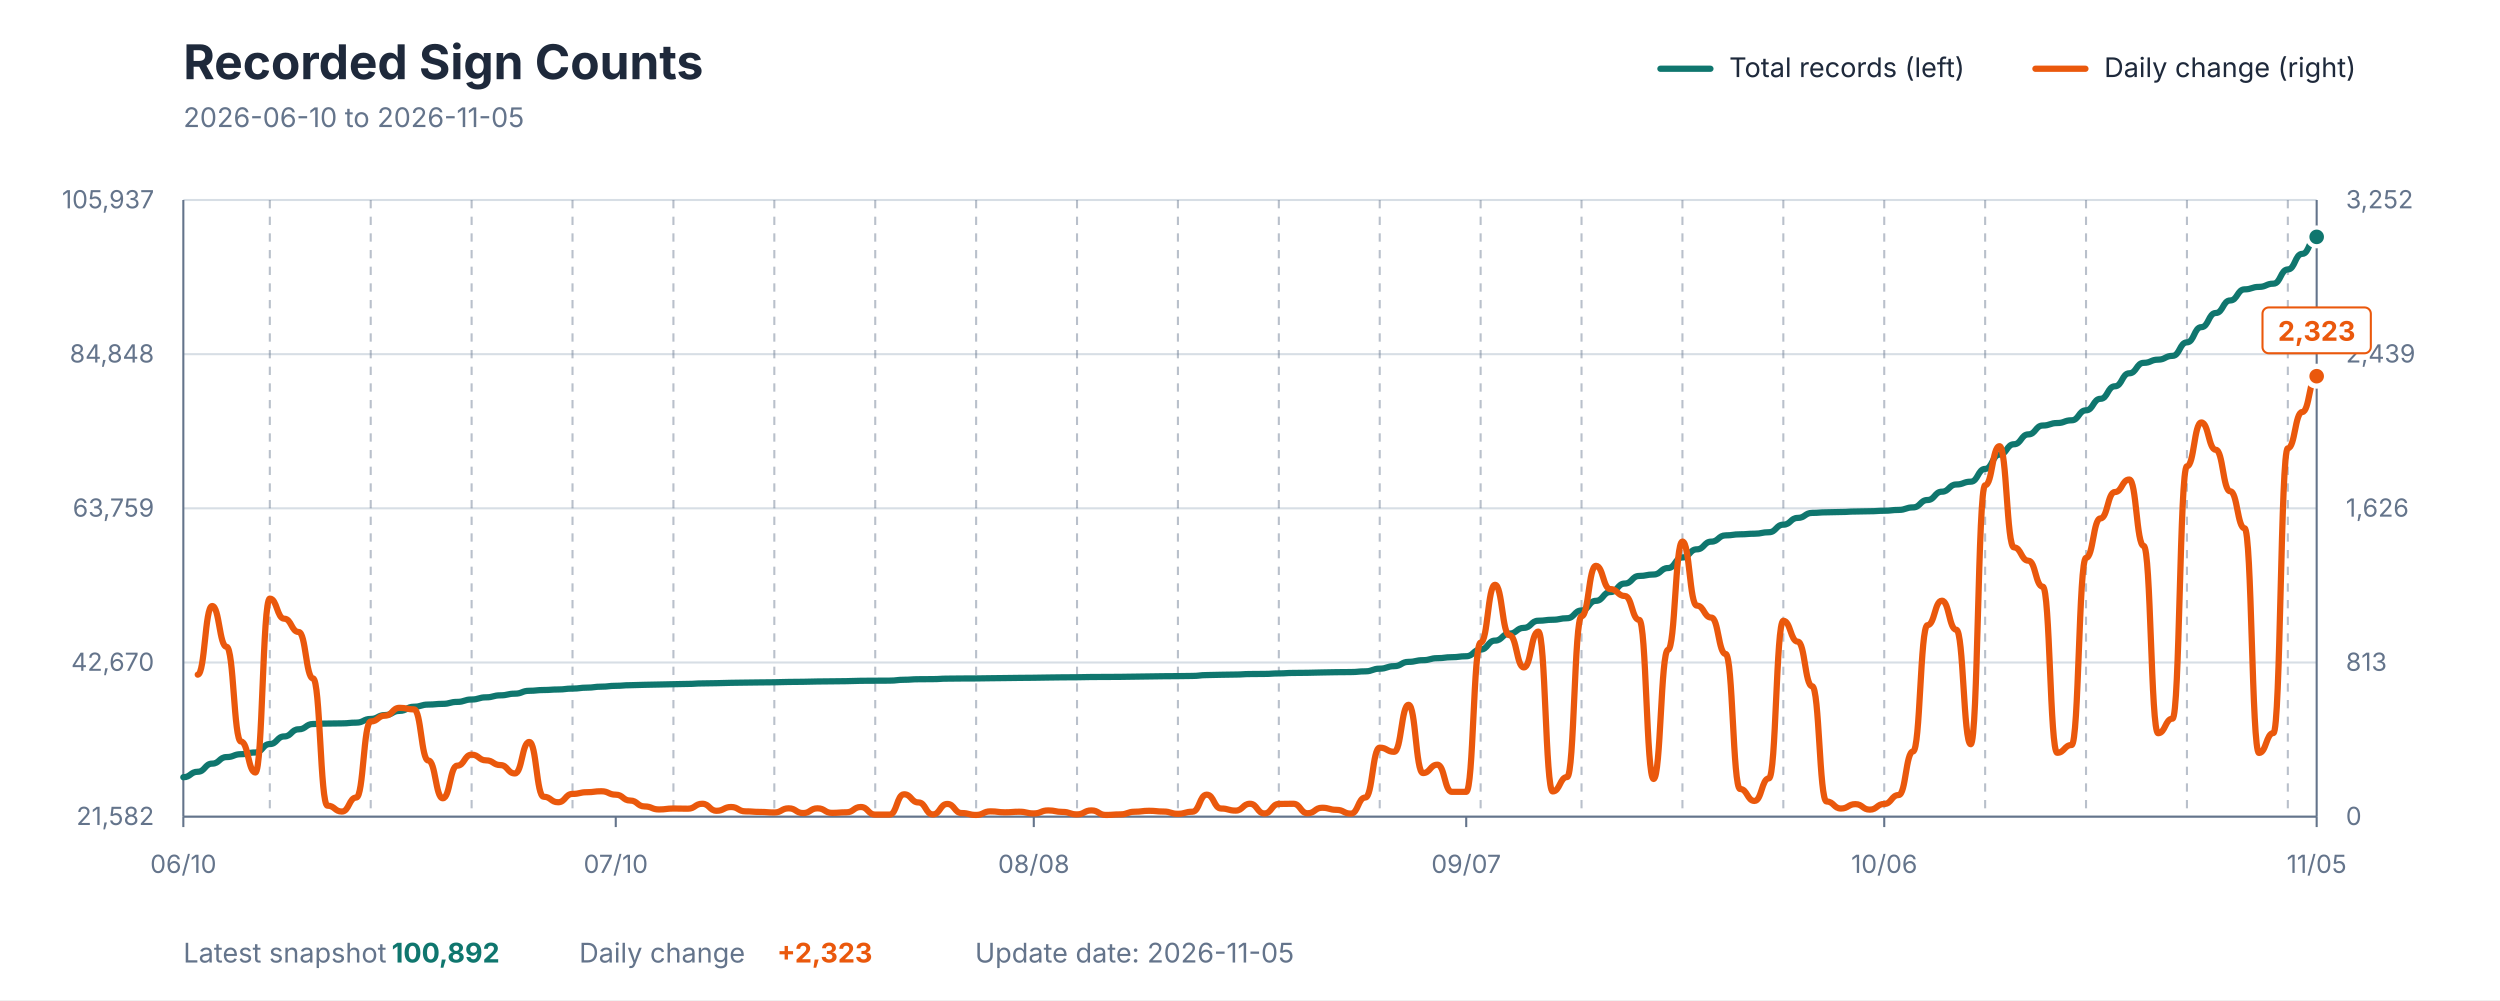
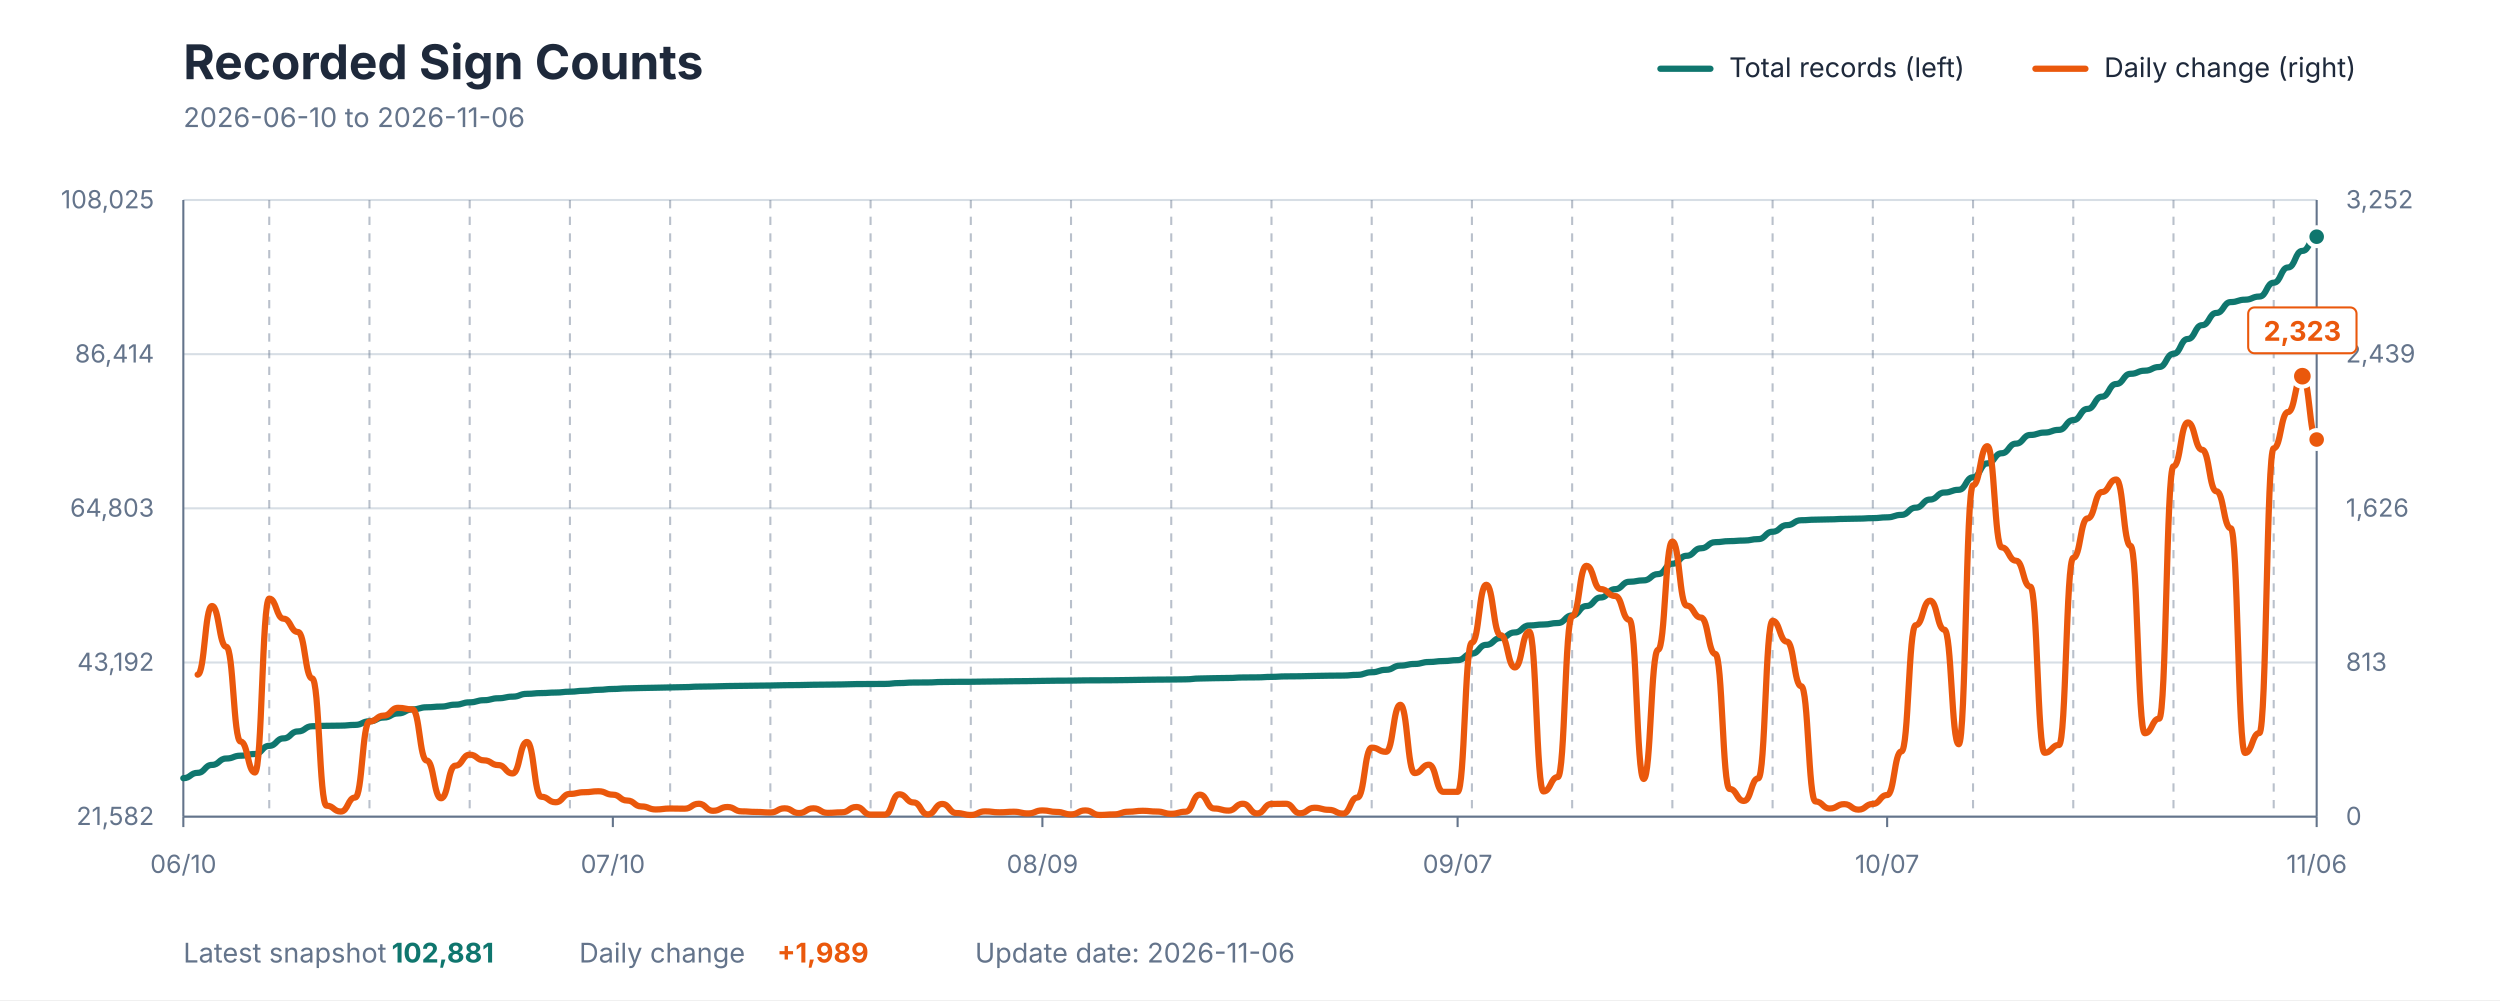
<svg xmlns="http://www.w3.org/2000/svg" viewBox="0 0 1200 480" role="img" aria-labelledby="title description">
  <style>
    text { font-family: -apple-system, BlinkMacSystemFont, "Segoe UI", sans-serif; }
    .title { fill: #1E293B; font-size: 23px; font-weight: 700; }
    .subtitle { fill: #64748B; font-size: 13px; }
    .axis-label { fill: #64748B; font-size: 12px; }
    .grid { stroke: #D7DEE5; stroke-width: 1; }
    .week { stroke: #64748B; stroke-width: 1; stroke-dasharray: 4 4; opacity: 0.45; }
    .axis { stroke: #64748B; stroke-width: 1; }
    .legend { fill: #1E293B; font-size: 13px; }
    .value { font-size: 13px; font-weight: 700; }
  </style>
  <rect width="1200" height="480" fill="#FFFFFF" />
  <text x="88" y="38" class="title">Recorded Sign Counts</text>
-   <text x="88" y="61" class="subtitle">2026-06-10 to 2026-11-05</text>
+   <text x="88" y="61" class="subtitle">2026-06-10 to 2026-11-06</text>
  <line x1="797" y1="33" x2="821" y2="33" stroke="#0F766E" stroke-width="3" stroke-linecap="round" />
  <text x="830" y="37" class="legend">Total records (left)</text>
  <line x1="977" y1="33" x2="1001" y2="33" stroke="#EA580C" stroke-width="3" stroke-linecap="round" />
  <text x="1010" y="37" class="legend">Daily change (right)</text>
  <line x1="88" y1="392" x2="1112" y2="392" class="grid" />
  <line x1="88" y1="318" x2="1112" y2="318" class="grid" />
  <line x1="88" y1="244" x2="1112" y2="244" class="grid" />
  <line x1="88" y1="170" x2="1112" y2="170" class="grid" />
  <line x1="88" y1="96" x2="1112" y2="96" class="grid" />
-   <line x1="129.514" y1="96" x2="129.514" y2="392" class="week" />
-   <line x1="177.946" y1="96" x2="177.946" y2="392" class="week" />
-   <line x1="226.378" y1="96" x2="226.378" y2="392" class="week" />
-   <line x1="274.811" y1="96" x2="274.811" y2="392" class="week" />
-   <line x1="323.243" y1="96" x2="323.243" y2="392" class="week" />
-   <line x1="371.676" y1="96" x2="371.676" y2="392" class="week" />
-   <line x1="420.108" y1="96" x2="420.108" y2="392" class="week" />
-   <line x1="468.541" y1="96" x2="468.541" y2="392" class="week" />
-   <line x1="516.973" y1="96" x2="516.973" y2="392" class="week" />
-   <line x1="565.405" y1="96" x2="565.405" y2="392" class="week" />
-   <line x1="613.838" y1="96" x2="613.838" y2="392" class="week" />
-   <line x1="662.27" y1="96" x2="662.27" y2="392" class="week" />
-   <line x1="710.703" y1="96" x2="710.703" y2="392" class="week" />
-   <line x1="759.135" y1="96" x2="759.135" y2="392" class="week" />
-   <line x1="807.568" y1="96" x2="807.568" y2="392" class="week" />
-   <line x1="856" y1="96" x2="856" y2="392" class="week" />
-   <line x1="904.432" y1="96" x2="904.432" y2="392" class="week" />
-   <line x1="952.865" y1="96" x2="952.865" y2="392" class="week" />
-   <line x1="1001.297" y1="96" x2="1001.297" y2="392" class="week" />
-   <line x1="1049.73" y1="96" x2="1049.73" y2="392" class="week" />
-   <line x1="1098.162" y1="96" x2="1098.162" y2="392" class="week" />
+   <line x1="129.235" y1="96" x2="129.235" y2="392" class="week" />
+   <line x1="177.342" y1="96" x2="177.342" y2="392" class="week" />
+   <line x1="225.45" y1="96" x2="225.45" y2="392" class="week" />
+   <line x1="273.557" y1="96" x2="273.557" y2="392" class="week" />
+   <line x1="321.664" y1="96" x2="321.664" y2="392" class="week" />
+   <line x1="369.772" y1="96" x2="369.772" y2="392" class="week" />
+   <line x1="417.879" y1="96" x2="417.879" y2="392" class="week" />
+   <line x1="465.987" y1="96" x2="465.987" y2="392" class="week" />
+   <line x1="514.094" y1="96" x2="514.094" y2="392" class="week" />
+   <line x1="562.201" y1="96" x2="562.201" y2="392" class="week" />
+   <line x1="610.309" y1="96" x2="610.309" y2="392" class="week" />
+   <line x1="658.416" y1="96" x2="658.416" y2="392" class="week" />
+   <line x1="706.523" y1="96" x2="706.523" y2="392" class="week" />
+   <line x1="754.631" y1="96" x2="754.631" y2="392" class="week" />
+   <line x1="802.738" y1="96" x2="802.738" y2="392" class="week" />
+   <line x1="850.846" y1="96" x2="850.846" y2="392" class="week" />
+   <line x1="898.953" y1="96" x2="898.953" y2="392" class="week" />
+   <line x1="947.06" y1="96" x2="947.06" y2="392" class="week" />
+   <line x1="995.168" y1="96" x2="995.168" y2="392" class="week" />
+   <line x1="1043.275" y1="96" x2="1043.275" y2="392" class="week" />
+   <line x1="1091.383" y1="96" x2="1091.383" y2="392" class="week" />
  <line x1="88" y1="96" x2="88" y2="392" class="axis" />
  <line x1="1112" y1="96" x2="1112" y2="392" class="axis" />
  <line x1="88" y1="392" x2="1112" y2="392" class="axis" />
  <text x="74" y="396" text-anchor="end" class="axis-label">21,582</text>
-   <text x="74" y="322" text-anchor="end" class="axis-label">42,670</text>
-   <text x="74" y="248" text-anchor="end" class="axis-label">63,759</text>
-   <text x="74" y="174" text-anchor="end" class="axis-label">84,848</text>
-   <text x="74" y="100" text-anchor="end" class="axis-label">105,937</text>
+   <text x="74" y="322" text-anchor="end" class="axis-label">43,192</text>
+   <text x="74" y="248" text-anchor="end" class="axis-label">64,803</text>
+   <text x="74" y="174" text-anchor="end" class="axis-label">86,414</text>
+   <text x="74" y="100" text-anchor="end" class="axis-label">108,025</text>
  <text x="1126" y="396" text-anchor="start" class="axis-label">0</text>
  <text x="1126" y="322" text-anchor="start" class="axis-label">813</text>
  <text x="1126" y="248" text-anchor="start" class="axis-label">1,626</text>
  <text x="1126" y="174" text-anchor="start" class="axis-label">2,439</text>
  <text x="1126" y="100" text-anchor="start" class="axis-label">3,252</text>
  <line x1="88" y1="392" x2="88" y2="397" class="axis" />
  <text x="88" y="419" text-anchor="middle" class="axis-label">06/10</text>
-   <line x1="295.568" y1="392" x2="295.568" y2="397" class="axis" />
-   <text x="295.568" y="419" text-anchor="middle" class="axis-label">07/10</text>
-   <line x1="496.216" y1="392" x2="496.216" y2="397" class="axis" />
-   <text x="496.216" y="419" text-anchor="middle" class="axis-label">08/08</text>
-   <line x1="703.784" y1="392" x2="703.784" y2="397" class="axis" />
-   <text x="703.784" y="419" text-anchor="middle" class="axis-label">09/07</text>
-   <line x1="904.432" y1="392" x2="904.432" y2="397" class="axis" />
-   <text x="904.432" y="419" text-anchor="middle" class="axis-label">10/06</text>
+   <line x1="294.174" y1="392" x2="294.174" y2="397" class="axis" />
+   <text x="294.174" y="419" text-anchor="middle" class="axis-label">07/10</text>
+   <line x1="500.349" y1="392" x2="500.349" y2="397" class="axis" />
+   <text x="500.349" y="419" text-anchor="middle" class="axis-label">08/09</text>
+   <line x1="699.651" y1="392" x2="699.651" y2="397" class="axis" />
+   <text x="699.651" y="419" text-anchor="middle" class="axis-label">09/07</text>
+   <line x1="905.826" y1="392" x2="905.826" y2="397" class="axis" />
+   <text x="905.826" y="419" text-anchor="middle" class="axis-label">10/07</text>
  <line x1="1112" y1="392" x2="1112" y2="397" class="axis" />
-   <text x="1112" y="419" text-anchor="middle" class="axis-label">11/05</text>
-   <path d="M 88.00 373.07 C 91.46 373.07, 91.46 370.44, 94.92 370.44 C 98.38 370.44, 98.38 366.54, 101.84 366.54 C 105.30 366.54, 105.30 363.40, 108.76 363.40 C 112.22 363.40, 112.22 362.01, 115.68 362.01 C 119.14 362.01, 119.14 361.19, 122.59 361.19 C 126.05 361.19, 126.05 357.15, 129.51 357.15 C 132.97 357.15, 132.97 353.49, 136.43 353.49 C 139.89 353.49, 139.89 350.07, 143.35 350.07 C 146.81 350.07, 146.81 347.52, 150.27 347.52 C 153.73 347.52, 153.73 347.31, 157.19 347.31 C 160.65 347.31, 160.65 347.22, 164.11 347.22 C 167.57 347.22, 167.57 346.86, 171.03 346.86 C 174.49 346.86, 174.49 345.10, 177.95 345.10 C 181.41 345.10, 181.41 343.23, 184.86 343.23 C 188.32 343.23, 188.32 341.22, 191.78 341.22 C 195.24 341.22, 195.24 339.23, 198.70 339.23 C 202.16 339.23, 202.16 338.19, 205.62 338.19 C 209.08 338.19, 209.08 337.85, 212.54 337.85 C 216.00 337.85, 216.00 336.91, 219.46 336.91 C 222.92 336.91, 222.92 335.76, 226.38 335.76 C 229.84 335.76, 229.84 334.72, 233.30 334.72 C 236.76 334.72, 236.76 333.76, 240.22 333.76 C 243.68 333.76, 243.68 332.96, 247.14 332.96 C 250.59 332.96, 250.59 331.58, 254.05 331.58 C 257.51 331.58, 257.51 331.21, 260.97 331.21 C 264.43 331.21, 264.43 330.95, 267.89 330.95 C 271.35 330.95, 271.35 330.52, 274.81 330.52 C 278.27 330.52, 278.27 330.07, 281.73 330.07 C 285.19 330.07, 285.19 329.60, 288.65 329.60 C 292.11 329.60, 292.11 329.19, 295.57 329.19 C 299.03 329.19, 299.03 328.90, 302.49 328.90 C 305.95 328.90, 305.95 328.71, 309.41 328.71 C 312.86 328.71, 312.86 328.57, 316.32 328.57 C 319.78 328.57, 319.78 328.42, 323.24 328.42 C 326.70 328.42, 326.70 328.28, 330.16 328.28 C 333.62 328.28, 333.62 328.04, 337.08 328.04 C 340.54 328.04, 340.54 327.93, 344.00 327.93 C 347.46 327.93, 347.46 327.75, 350.92 327.75 C 354.38 327.75, 354.38 327.65, 357.84 327.65 C 361.30 327.65, 361.30 327.56, 364.76 327.56 C 368.22 327.56, 368.22 327.49, 371.68 327.49 C 375.14 327.49, 375.14 327.33, 378.59 327.33 C 382.05 327.33, 382.05 327.26, 385.51 327.26 C 388.97 327.26, 388.97 327.11, 392.43 327.11 C 395.89 327.11, 395.89 327.04, 399.35 327.04 C 402.81 327.04, 402.81 326.96, 406.27 326.96 C 409.73 326.96, 409.73 326.78, 413.19 326.78 C 416.65 326.78, 416.65 326.74, 420.11 326.74 C 423.57 326.74, 423.57 326.70, 427.03 326.70 C 430.49 326.70, 430.49 326.29, 433.95 326.29 C 437.41 326.29, 437.41 326.03, 440.86 326.03 C 444.32 326.03, 444.32 325.98, 447.78 325.98 C 451.24 325.98, 451.24 325.75, 454.70 325.75 C 458.16 325.75, 458.16 325.68, 461.62 325.68 C 465.08 325.68, 465.08 325.65, 468.54 325.65 C 472.00 325.65, 472.00 325.55, 475.46 325.55 C 478.92 325.55, 478.92 325.47, 482.38 325.47 C 485.84 325.47, 485.84 325.38, 489.30 325.38 C 492.76 325.38, 492.76 325.32, 496.22 325.32 C 499.68 325.32, 499.68 325.21, 503.14 325.21 C 506.59 325.21, 506.59 325.12, 510.05 325.12 C 513.51 325.12, 513.51 325.08, 516.97 325.08 C 520.43 325.08, 520.43 324.96, 523.89 324.96 C 527.35 324.96, 527.35 324.93, 530.81 324.93 C 534.27 324.93, 534.27 324.89, 537.73 324.89 C 541.19 324.89, 541.19 324.79, 544.65 324.79 C 548.11 324.79, 548.11 324.69, 551.57 324.69 C 555.03 324.69, 555.03 324.59, 558.49 324.59 C 561.95 324.59, 561.95 324.54, 565.41 324.54 C 568.86 324.54, 568.86 324.45, 572.32 324.45 C 575.78 324.45, 575.78 324.04, 579.24 324.04 C 582.70 324.04, 582.70 323.89, 586.16 323.89 C 589.62 323.89, 589.62 323.78, 593.08 323.78 C 596.54 323.78, 596.54 323.54, 600.00 323.54 C 603.46 323.54, 603.46 323.48, 606.92 323.48 C 610.38 323.48, 610.38 323.24, 613.84 323.24 C 617.30 323.24, 617.30 323.01, 620.76 323.01 C 624.22 323.01, 624.22 322.94, 627.68 322.94 C 631.14 322.94, 631.14 322.78, 634.59 322.78 C 638.05 322.78, 638.05 322.65, 641.51 322.65 C 644.97 322.65, 644.97 322.59, 648.43 322.59 C 651.89 322.59, 651.89 322.24, 655.35 322.24 C 658.81 322.24, 658.81 320.96, 662.27 320.96 C 665.73 320.96, 665.73 319.76, 669.19 319.76 C 672.65 319.76, 672.65 317.69, 676.11 317.69 C 679.57 317.69, 679.57 316.89, 683.03 316.89 C 686.49 316.89, 686.49 315.92, 689.95 315.92 C 693.41 315.92, 693.41 315.46, 696.86 315.46 C 700.32 315.46, 700.32 315.00, 703.78 315.00 C 707.24 315.00, 707.24 311.78, 710.70 311.78 C 714.16 311.78, 714.16 307.49, 717.62 307.49 C 721.08 307.49, 721.08 304.13, 724.54 304.13 C 728.00 304.13, 728.00 301.37, 731.46 301.37 C 734.92 301.37, 734.92 297.95, 738.38 297.95 C 741.84 297.95, 741.84 297.48, 745.30 297.48 C 748.76 297.48, 748.76 296.75, 752.22 296.75 C 755.68 296.75, 755.68 293.04, 759.14 293.04 C 762.59 293.04, 762.59 288.40, 766.05 288.40 C 769.51 288.40, 769.51 284.19, 772.97 284.19 C 776.43 284.19, 776.43 280.10, 779.89 280.10 C 783.35 280.10, 783.35 276.46, 786.81 276.46 C 790.27 276.46, 790.27 275.76, 793.73 275.76 C 797.19 275.76, 797.19 272.67, 800.65 272.67 C 804.11 272.67, 804.11 267.58, 807.57 267.58 C 811.03 267.58, 811.03 263.68, 814.49 263.68 C 817.95 263.68, 817.95 259.99, 821.41 259.99 C 824.86 259.99, 824.86 256.98, 828.32 256.98 C 831.78 256.98, 831.78 256.47, 835.24 256.47 C 838.70 256.47, 838.70 256.18, 842.16 256.18 C 845.62 256.18, 845.62 255.47, 849.08 255.47 C 852.54 255.47, 852.54 251.84, 856.00 251.84 C 859.46 251.84, 859.46 248.60, 862.92 248.60 C 866.38 248.60, 866.38 246.19, 869.84 246.19 C 873.30 246.19, 873.30 245.91, 876.76 245.91 C 880.22 245.91, 880.22 245.76, 883.68 245.76 C 887.14 245.76, 887.14 245.53, 890.59 245.53 C 894.05 245.53, 894.05 245.40, 897.51 245.40 C 900.97 245.40, 900.97 245.16, 904.43 245.16 C 907.89 245.16, 907.89 244.76, 911.35 244.76 C 914.81 244.76, 914.81 243.55, 918.27 243.55 C 921.73 243.55, 921.73 240.01, 925.19 240.01 C 928.65 240.01, 928.65 236.01, 932.11 236.01 C 935.57 236.01, 935.57 232.55, 939.03 232.55 C 942.49 232.55, 942.49 231.21, 945.95 231.21 C 949.41 231.21, 949.41 225.08, 952.86 225.08 C 956.32 225.08, 956.32 218.22, 959.78 218.22 C 963.24 218.22, 963.24 213.24, 966.70 213.24 C 970.16 213.24, 970.16 208.50, 973.62 208.50 C 977.08 208.50, 977.08 204.25, 980.54 204.25 C 984.00 204.25, 984.00 203.06, 987.46 203.06 C 990.92 203.06, 990.92 201.74, 994.38 201.74 C 997.84 201.74, 997.84 196.95, 1001.30 196.95 C 1004.76 196.95, 1004.76 191.43, 1008.22 191.43 C 1011.68 191.43, 1011.68 185.42, 1015.14 185.42 C 1018.59 185.42, 1018.59 179.18, 1022.05 179.18 C 1025.51 179.18, 1025.51 174.17, 1028.97 174.17 C 1032.43 174.17, 1032.43 172.63, 1035.89 172.63 C 1039.35 172.63, 1039.35 170.81, 1042.81 170.81 C 1046.27 170.81, 1046.27 164.33, 1049.73 164.33 C 1053.19 164.33, 1053.19 157.03, 1056.65 157.03 C 1060.11 157.03, 1060.11 150.24, 1063.57 150.24 C 1067.03 150.24, 1067.03 144.22, 1070.49 144.22 C 1073.95 144.22, 1073.95 138.89, 1077.41 138.89 C 1080.86 138.89, 1080.86 137.71, 1084.32 137.71 C 1087.78 137.71, 1087.78 136.16, 1091.24 136.16 C 1094.70 136.16, 1094.70 129.34, 1098.16 129.34 C 1101.62 129.34, 1101.62 121.85, 1105.08 121.85 C 1108.54 121.85, 1108.54 113.70, 1112.00 113.70" fill="none" stroke="#0F766E" stroke-width="3" stroke-linecap="round" stroke-linejoin="round" />
-   <path d="M 94.92 323.83 C 98.38 323.83, 98.38 290.88, 101.84 290.88 C 105.30 290.88, 105.30 310.45, 108.76 310.45 C 112.22 310.45, 112.22 355.96, 115.68 355.96 C 119.14 355.96, 119.14 370.79, 122.59 370.79 C 126.05 370.79, 126.05 287.33, 129.51 287.33 C 132.97 287.33, 132.97 296.98, 136.43 296.98 C 139.89 296.98, 139.89 303.35, 143.35 303.35 C 146.81 303.35, 146.81 325.65, 150.27 325.65 C 153.73 325.65, 153.73 386.72, 157.19 386.72 C 160.65 386.72, 160.65 389.54, 164.11 389.54 C 167.57 389.54, 167.57 382.81, 171.03 382.81 C 174.49 382.81, 174.49 346.31, 177.95 346.31 C 181.41 346.31, 181.41 343.49, 184.86 343.49 C 188.32 343.49, 188.32 339.76, 191.78 339.76 C 195.24 339.76, 195.24 340.49, 198.70 340.49 C 202.16 340.49, 202.16 365.06, 205.62 365.06 C 209.08 365.06, 209.08 383.17, 212.54 383.17 C 216.00 383.17, 216.00 367.52, 219.46 367.52 C 222.92 367.52, 222.92 362.24, 226.38 362.24 C 229.84 362.24, 229.84 364.97, 233.30 364.97 C 236.76 364.97, 236.76 367.24, 240.22 367.24 C 243.68 367.24, 243.68 371.25, 247.14 371.25 C 250.59 371.25, 250.59 356.14, 254.05 356.14 C 257.51 356.14, 257.51 382.44, 260.97 382.44 C 264.43 382.44, 264.43 385.08, 267.89 385.08 C 271.35 385.08, 271.35 381.08, 274.81 381.08 C 278.27 381.08, 278.27 380.26, 281.73 380.26 C 285.19 380.26, 285.19 379.80, 288.65 379.80 C 292.11 379.80, 292.11 381.44, 295.57 381.44 C 299.03 381.44, 299.03 384.26, 302.49 384.26 C 305.95 384.26, 305.95 387.09, 309.41 387.09 C 312.86 387.09, 312.86 388.54, 316.32 388.54 C 319.78 388.54, 319.78 388.09, 323.24 388.09 C 326.70 388.09, 326.70 388.18, 330.16 388.18 C 333.62 388.18, 333.62 385.81, 337.08 385.81 C 340.54 385.81, 340.54 389.18, 344.00 389.18 C 347.46 389.18, 347.46 387.36, 350.92 387.36 C 354.38 387.36, 354.38 389.45, 357.84 389.45 C 361.30 389.45, 361.30 389.72, 364.76 389.72 C 368.22 389.72, 368.22 390.00, 371.68 390.00 C 375.14 390.00, 375.14 388.00, 378.59 388.00 C 382.05 388.00, 382.05 390.27, 385.51 390.27 C 388.97 390.27, 388.97 388.00, 392.43 388.00 C 395.89 388.00, 395.89 390.18, 399.35 390.18 C 402.81 390.18, 402.81 389.91, 406.27 389.91 C 409.73 389.91, 409.73 387.36, 413.19 387.36 C 416.65 387.36, 416.65 391.00, 420.11 391.00 C 423.57 391.00, 423.57 391.00, 427.03 391.00 C 430.49 391.00, 430.49 381.26, 433.95 381.26 C 437.41 381.26, 437.41 385.17, 440.86 385.17 C 444.32 385.17, 444.32 390.91, 447.78 390.91 C 451.24 390.91, 451.24 385.90, 454.70 385.90 C 458.16 385.90, 458.16 390.27, 461.62 390.27 C 465.08 390.27, 465.08 391.18, 468.54 391.18 C 472.00 391.18, 472.00 389.45, 475.46 389.45 C 478.92 389.45, 478.92 389.91, 482.38 389.91 C 485.84 389.91, 485.84 389.63, 489.30 389.63 C 492.76 389.63, 492.76 390.45, 496.22 390.45 C 499.68 390.45, 499.68 389.00, 503.14 389.00 C 506.59 389.00, 506.59 389.72, 510.05 389.72 C 513.51 389.72, 513.51 390.91, 516.97 390.91 C 520.43 390.91, 520.43 389.00, 523.89 389.00 C 527.35 389.00, 527.35 391.18, 530.81 391.18 C 534.27 391.18, 534.27 390.91, 537.73 390.91 C 541.19 390.91, 541.19 389.63, 544.65 389.63 C 548.11 389.63, 548.11 389.18, 551.57 389.18 C 555.03 389.18, 555.03 389.54, 558.49 389.54 C 561.95 389.54, 561.95 390.63, 565.41 390.63 C 568.86 390.63, 568.86 389.63, 572.32 389.63 C 575.78 389.63, 575.78 381.44, 579.24 381.44 C 582.70 381.44, 582.70 388.09, 586.16 388.09 C 589.62 388.09, 589.62 389.09, 593.08 389.09 C 596.54 389.09, 596.54 385.81, 600.00 385.81 C 603.46 385.81, 603.46 390.45, 606.92 390.45 C 610.38 390.45, 610.38 385.90, 613.84 385.90 C 617.30 385.90, 617.30 385.81, 620.76 385.81 C 624.22 385.81, 624.22 390.36, 627.68 390.36 C 631.14 390.36, 631.14 387.72, 634.59 387.72 C 638.05 387.72, 638.05 388.72, 641.51 388.72 C 644.97 388.72, 644.97 390.54, 648.43 390.54 C 651.89 390.54, 651.89 382.81, 655.35 382.81 C 658.81 382.81, 658.81 358.87, 662.27 358.87 C 665.73 358.87, 665.73 360.87, 669.19 360.87 C 672.65 360.87, 672.65 338.30, 676.11 338.30 C 679.57 338.30, 679.57 371.07, 683.03 371.07 C 686.49 371.07, 686.49 367.06, 689.95 367.06 C 693.41 367.06, 693.41 380.08, 696.86 380.08 C 700.32 380.08, 700.32 380.08, 703.78 380.08 C 707.24 380.08, 707.24 308.45, 710.70 308.45 C 714.16 308.45, 714.16 280.69, 717.62 280.69 C 721.08 280.69, 721.08 304.90, 724.54 304.90 C 728.00 304.90, 728.00 320.37, 731.46 320.37 C 734.92 320.37, 734.92 303.17, 738.38 303.17 C 741.84 303.17, 741.84 379.89, 745.30 379.89 C 748.76 379.89, 748.76 372.98, 752.22 372.98 C 755.68 372.98, 755.68 295.80, 759.14 295.80 C 762.59 295.80, 762.59 271.59, 766.05 271.59 C 769.51 271.59, 769.51 282.78, 772.97 282.78 C 776.43 282.78, 776.43 286.06, 779.89 286.06 C 783.35 286.06, 783.35 297.53, 786.81 297.53 C 790.27 297.53, 790.27 373.89, 793.73 373.89 C 797.19 373.89, 797.19 311.91, 800.65 311.91 C 804.11 311.91, 804.11 259.94, 807.57 259.94 C 811.03 259.94, 811.03 290.70, 814.49 290.70 C 817.95 290.70, 817.95 296.43, 821.41 296.43 C 824.86 296.43, 824.86 313.91, 828.32 313.91 C 831.78 313.91, 831.78 378.71, 835.24 378.71 C 838.70 378.71, 838.70 384.45, 842.16 384.45 C 845.62 384.45, 845.62 373.61, 849.08 373.61 C 852.54 373.61, 852.54 297.98, 856.00 297.98 C 859.46 297.98, 859.46 307.99, 862.92 307.99 C 866.38 307.99, 866.38 329.38, 869.84 329.38 C 873.30 329.38, 873.30 384.72, 876.76 384.72 C 880.22 384.72, 880.22 388.09, 883.68 388.09 C 887.14 388.09, 887.14 385.99, 890.59 385.99 C 894.05 385.99, 894.05 388.63, 897.51 388.63 C 900.97 388.63, 900.97 385.90, 904.43 385.90 C 907.89 385.90, 907.89 381.62, 911.35 381.62 C 914.81 381.62, 914.81 360.69, 918.27 360.69 C 921.73 360.69, 921.73 300.07, 925.19 300.07 C 928.65 300.07, 928.65 288.33, 932.11 288.33 C 935.57 288.33, 935.57 302.26, 939.03 302.26 C 942.49 302.26, 942.49 357.23, 945.95 357.23 C 949.41 357.23, 949.41 232.91, 952.86 232.91 C 956.32 232.91, 956.32 214.16, 959.78 214.16 C 963.24 214.16, 963.24 262.76, 966.70 262.76 C 970.16 262.76, 970.16 269.13, 973.62 269.13 C 977.08 269.13, 977.08 281.60, 980.54 281.60 C 984.00 281.60, 984.00 361.33, 987.46 361.33 C 990.92 361.33, 990.92 357.60, 994.38 357.60 C 997.84 357.60, 997.84 267.76, 1001.30 267.76 C 1004.76 267.76, 1004.76 248.83, 1008.22 248.83 C 1011.68 248.83, 1011.68 236.18, 1015.14 236.18 C 1018.59 236.18, 1018.59 230.17, 1022.05 230.17 C 1025.51 230.17, 1025.51 262.03, 1028.97 262.03 C 1032.43 262.03, 1032.43 351.95, 1035.89 351.95 C 1039.35 351.95, 1039.35 344.95, 1042.81 344.95 C 1046.27 344.95, 1046.27 223.80, 1049.73 223.80 C 1053.19 223.80, 1053.19 202.78, 1056.65 202.78 C 1060.11 202.78, 1060.11 215.89, 1063.57 215.89 C 1067.03 215.89, 1067.03 235.82, 1070.49 235.82 C 1073.95 235.82, 1073.95 253.57, 1077.41 253.57 C 1080.86 253.57, 1080.86 361.42, 1084.32 361.42 C 1087.78 361.42, 1087.78 351.86, 1091.24 351.86 C 1094.70 351.86, 1094.70 215.16, 1098.16 215.16 C 1101.62 215.16, 1101.62 197.77, 1105.08 197.77 C 1108.54 197.77, 1108.54 180.57, 1112.00 180.57" fill="none" stroke="#EA580C" stroke-width="3" stroke-linecap="round" stroke-linejoin="round" />
-   <circle cx="1112" cy="180.571" r="5" fill="#EA580C" stroke="#FFFFFF" stroke-width="2" />
-   <rect x="1086" y="147.571" width="52" height="22" rx="3" fill="#FFFFFF" stroke="#EA580C" stroke-width="1" />
-   <text x="1112" y="163.571" text-anchor="middle" class="value" fill="#EA580C">2,323</text>
-   <circle cx="1112" cy="113.701" r="4.5" fill="#0F766E" stroke="#FFFFFF" stroke-width="2" />
-   <circle cx="1112" cy="180.571" r="4.5" fill="#EA580C" stroke="#FFFFFF" stroke-width="2" />
+   <text x="1112" y="419" text-anchor="middle" class="axis-label">11/06</text>
+   <path d="M 88.00 373.53 C 91.44 373.53, 91.44 370.96, 94.87 370.96 C 98.31 370.96, 98.31 367.16, 101.74 367.16 C 105.18 367.16, 105.18 364.09, 108.62 364.09 C 112.05 364.09, 112.05 362.73, 115.49 362.73 C 118.93 362.73, 118.93 361.93, 122.36 361.93 C 125.80 361.93, 125.80 358.00, 129.23 358.00 C 132.67 358.00, 132.67 354.42, 136.11 354.42 C 139.54 354.42, 139.54 351.09, 142.98 351.09 C 146.42 351.09, 146.42 348.59, 149.85 348.59 C 153.29 348.59, 153.29 348.39, 156.72 348.39 C 160.16 348.39, 160.16 348.30, 163.60 348.30 C 167.03 348.30, 167.03 347.95, 170.47 347.95 C 173.91 347.95, 173.91 346.23, 177.34 346.23 C 180.78 346.23, 180.78 344.41, 184.21 344.41 C 187.65 344.41, 187.65 342.44, 191.09 342.44 C 194.52 342.44, 194.52 340.51, 197.96 340.51 C 201.40 340.51, 201.40 339.49, 204.83 339.49 C 208.27 339.49, 208.27 339.16, 211.70 339.16 C 215.14 339.16, 215.14 338.24, 218.58 338.24 C 222.01 338.24, 222.01 337.12, 225.45 337.12 C 228.89 337.12, 228.89 336.10, 232.32 336.10 C 235.76 336.10, 235.76 335.17, 239.19 335.17 C 242.63 335.17, 242.63 334.39, 246.07 334.39 C 249.50 334.39, 249.50 333.04, 252.94 333.04 C 256.38 333.04, 256.38 332.68, 259.81 332.68 C 263.25 332.68, 263.25 332.42, 266.68 332.42 C 270.12 332.42, 270.12 332.01, 273.56 332.01 C 276.99 332.01, 276.99 331.57, 280.43 331.57 C 283.87 331.57, 283.87 331.11, 287.30 331.11 C 290.74 331.11, 290.74 330.71, 294.17 330.71 C 297.61 330.71, 297.61 330.42, 301.05 330.42 C 304.48 330.42, 304.48 330.24, 307.92 330.24 C 311.36 330.24, 311.36 330.11, 314.79 330.11 C 318.23 330.11, 318.23 329.96, 321.66 329.96 C 325.10 329.96, 325.10 329.82, 328.54 329.82 C 331.97 329.82, 331.97 329.58, 335.41 329.58 C 338.85 329.58, 338.85 329.48, 342.28 329.48 C 345.72 329.48, 345.72 329.30, 349.15 329.30 C 352.59 329.30, 352.59 329.21, 356.03 329.21 C 359.46 329.21, 359.46 329.12, 362.90 329.12 C 366.34 329.12, 366.34 329.04, 369.77 329.04 C 373.21 329.04, 373.21 328.89, 376.64 328.89 C 380.08 328.89, 380.08 328.83, 383.52 328.83 C 386.95 328.83, 386.95 328.68, 390.39 328.68 C 393.83 328.68, 393.83 328.61, 397.26 328.61 C 400.70 328.61, 400.70 328.53, 404.13 328.53 C 407.57 328.53, 407.57 328.36, 411.01 328.36 C 414.44 328.36, 414.44 328.32, 417.88 328.32 C 421.32 328.32, 421.32 328.28, 424.75 328.28 C 428.19 328.28, 428.19 327.88, 431.62 327.88 C 435.06 327.88, 435.06 327.62, 438.50 327.62 C 441.93 327.62, 441.93 327.58, 445.37 327.58 C 448.81 327.58, 448.81 327.35, 452.24 327.35 C 455.68 327.35, 455.68 327.28, 459.11 327.28 C 462.55 327.28, 462.55 327.25, 465.99 327.25 C 469.42 327.25, 469.42 327.16, 472.86 327.16 C 476.30 327.16, 476.30 327.08, 479.73 327.08 C 483.17 327.08, 483.17 326.99, 486.60 326.99 C 490.04 326.99, 490.04 326.93, 493.48 326.93 C 496.91 326.93, 496.91 326.82, 500.35 326.82 C 503.79 326.82, 503.79 326.73, 507.22 326.73 C 510.66 326.73, 510.66 326.69, 514.09 326.69 C 517.53 326.69, 517.53 326.58, 520.97 326.58 C 524.40 326.58, 524.40 326.55, 527.84 326.55 C 531.28 326.55, 531.28 326.51, 534.71 326.51 C 538.15 326.51, 538.15 326.42, 541.58 326.42 C 545.02 326.42, 545.02 326.31, 548.46 326.31 C 551.89 326.31, 551.89 326.22, 555.33 326.22 C 558.77 326.22, 558.77 326.17, 562.20 326.17 C 565.64 326.17, 565.64 326.08, 569.07 326.08 C 572.51 326.08, 572.51 325.68, 575.95 325.68 C 579.38 325.68, 579.38 325.53, 582.82 325.53 C 586.26 325.53, 586.26 325.43, 589.69 325.43 C 593.13 325.43, 593.13 325.19, 596.56 325.19 C 600.00 325.19, 600.00 325.13, 603.44 325.13 C 606.87 325.13, 606.87 324.90, 610.31 324.90 C 613.74 324.90, 613.74 324.67, 617.18 324.67 C 620.62 324.67, 620.62 324.61, 624.05 324.61 C 627.49 324.61, 627.49 324.45, 630.93 324.45 C 634.36 324.45, 634.36 324.33, 637.80 324.33 C 641.23 324.33, 641.23 324.27, 644.67 324.27 C 648.11 324.27, 648.11 323.93, 651.54 323.93 C 654.98 323.93, 654.98 322.68, 658.42 322.68 C 661.85 322.68, 661.85 321.51, 665.29 321.51 C 668.72 321.51, 668.72 319.49, 672.16 319.49 C 675.60 319.49, 675.60 318.70, 679.03 318.70 C 682.47 318.70, 682.47 317.76, 685.91 317.76 C 689.34 317.76, 689.34 317.31, 692.78 317.31 C 696.21 317.31, 696.21 316.86, 699.65 316.86 C 703.09 316.86, 703.09 313.72, 706.52 313.72 C 709.96 313.72, 709.96 309.53, 713.40 309.53 C 716.83 309.53, 716.83 306.26, 720.27 306.26 C 723.70 306.26, 723.70 303.56, 727.14 303.56 C 730.58 303.56, 730.58 300.22, 734.01 300.22 C 737.45 300.22, 737.45 299.76, 740.89 299.76 C 744.32 299.76, 744.32 299.05, 747.76 299.05 C 751.19 299.05, 751.19 295.43, 754.63 295.43 C 758.07 295.43, 758.07 290.90, 761.50 290.90 C 764.94 290.90, 764.94 286.79, 768.38 286.79 C 771.81 286.79, 771.81 282.80, 775.25 282.80 C 778.68 282.80, 778.68 279.25, 782.12 279.25 C 785.56 279.25, 785.56 278.57, 788.99 278.57 C 792.43 278.57, 792.43 275.56, 795.87 275.56 C 799.30 275.56, 799.30 270.59, 802.74 270.59 C 806.17 270.59, 806.17 266.78, 809.61 266.78 C 813.05 266.78, 813.05 263.18, 816.48 263.18 C 819.92 263.18, 819.92 260.24, 823.36 260.24 C 826.79 260.24, 826.79 259.74, 830.23 259.74 C 833.66 259.74, 833.66 259.46, 837.10 259.46 C 840.54 259.46, 840.54 258.77, 843.97 258.77 C 847.41 258.77, 847.41 255.23, 850.85 255.23 C 854.28 255.23, 854.28 252.07, 857.72 252.07 C 861.15 252.07, 861.15 249.71, 864.59 249.71 C 868.03 249.71, 868.03 249.44, 871.46 249.44 C 874.90 249.44, 874.90 249.29, 878.34 249.29 C 881.77 249.29, 881.77 249.07, 885.21 249.07 C 888.64 249.07, 888.64 248.94, 892.08 248.94 C 895.52 248.94, 895.52 248.71, 898.95 248.71 C 902.39 248.71, 902.39 248.32, 905.83 248.32 C 909.26 248.32, 909.26 247.14, 912.70 247.14 C 916.13 247.14, 916.13 243.68, 919.57 243.68 C 923.01 243.68, 923.01 239.78, 926.44 239.78 C 929.88 239.78, 929.88 236.41, 933.32 236.41 C 936.75 236.41, 936.75 235.10, 940.19 235.10 C 943.62 235.10, 943.62 229.11, 947.06 229.11 C 950.50 229.11, 950.50 222.42, 953.93 222.42 C 957.37 222.42, 957.37 217.56, 960.81 217.56 C 964.24 217.56, 964.24 212.94, 967.68 212.94 C 971.11 212.94, 971.11 208.78, 974.55 208.78 C 977.99 208.78, 977.99 207.63, 981.42 207.63 C 984.86 207.63, 984.86 206.33, 988.30 206.33 C 991.73 206.33, 991.73 201.66, 995.17 201.66 C 998.60 201.66, 998.60 196.27, 1002.04 196.27 C 1005.48 196.27, 1005.48 190.41, 1008.91 190.41 C 1012.35 190.41, 1012.35 184.32, 1015.79 184.32 C 1019.22 184.32, 1019.22 179.43, 1022.66 179.43 C 1026.09 179.43, 1026.09 177.93, 1029.53 177.93 C 1032.97 177.93, 1032.97 176.16, 1036.40 176.16 C 1039.84 176.16, 1039.84 169.83, 1043.28 169.83 C 1046.71 169.83, 1046.71 162.71, 1050.15 162.71 C 1053.58 162.71, 1053.58 156.08, 1057.02 156.08 C 1060.46 156.08, 1060.46 150.21, 1063.89 150.21 C 1067.33 150.21, 1067.33 145.00, 1070.77 145.00 C 1074.20 145.00, 1074.20 143.85, 1077.64 143.85 C 1081.07 143.85, 1081.07 142.34, 1084.51 142.34 C 1087.95 142.34, 1087.95 135.69, 1091.38 135.69 C 1094.82 135.69, 1094.82 128.38, 1098.26 128.38 C 1101.69 128.38, 1101.69 120.43, 1105.13 120.43 C 1108.56 120.43, 1108.56 113.61, 1112.00 113.61" fill="none" stroke="#0F766E" stroke-width="3" stroke-linecap="round" stroke-linejoin="round" />
+   <path d="M 94.87 323.83 C 98.31 323.83, 98.31 290.88, 101.74 290.88 C 105.18 290.88, 105.18 310.45, 108.62 310.45 C 112.05 310.45, 112.05 355.96, 115.49 355.96 C 118.93 355.96, 118.93 370.79, 122.36 370.79 C 125.80 370.79, 125.80 287.33, 129.23 287.33 C 132.67 287.33, 132.67 296.98, 136.11 296.98 C 139.54 296.98, 139.54 303.35, 142.98 303.35 C 146.42 303.35, 146.42 325.65, 149.85 325.65 C 153.29 325.65, 153.29 386.72, 156.72 386.72 C 160.16 386.72, 160.16 389.54, 163.60 389.54 C 167.03 389.54, 167.03 382.81, 170.47 382.81 C 173.91 382.81, 173.91 346.31, 177.34 346.31 C 180.78 346.31, 180.78 343.49, 184.21 343.49 C 187.65 343.49, 187.65 339.76, 191.09 339.76 C 194.52 339.76, 194.52 340.49, 197.96 340.49 C 201.40 340.49, 201.40 365.06, 204.83 365.06 C 208.27 365.06, 208.27 383.17, 211.70 383.17 C 215.14 383.17, 215.14 367.52, 218.58 367.52 C 222.01 367.52, 222.01 362.24, 225.45 362.24 C 228.89 362.24, 228.89 364.97, 232.32 364.97 C 235.76 364.97, 235.76 367.24, 239.19 367.24 C 242.63 367.24, 242.63 371.25, 246.07 371.25 C 249.50 371.25, 249.50 356.14, 252.94 356.14 C 256.38 356.14, 256.38 382.44, 259.81 382.44 C 263.25 382.44, 263.25 385.08, 266.68 385.08 C 270.12 385.08, 270.12 381.08, 273.56 381.08 C 276.99 381.08, 276.99 380.26, 280.43 380.26 C 283.87 380.26, 283.87 379.80, 287.30 379.80 C 290.74 379.80, 290.74 381.44, 294.17 381.44 C 297.61 381.44, 297.61 384.26, 301.05 384.26 C 304.48 384.26, 304.48 387.09, 307.92 387.09 C 311.36 387.09, 311.36 388.54, 314.79 388.54 C 318.23 388.54, 318.23 388.09, 321.66 388.09 C 325.10 388.09, 325.10 388.18, 328.54 388.18 C 331.97 388.18, 331.97 385.81, 335.41 385.81 C 338.85 385.81, 338.85 389.18, 342.28 389.18 C 345.72 389.18, 345.72 387.36, 349.15 387.36 C 352.59 387.36, 352.59 389.45, 356.03 389.45 C 359.46 389.45, 359.46 389.72, 362.90 389.72 C 366.34 389.72, 366.34 390.00, 369.77 390.00 C 373.21 390.00, 373.21 388.00, 376.64 388.00 C 380.08 388.00, 380.08 390.27, 383.52 390.27 C 386.95 390.27, 386.95 388.00, 390.39 388.00 C 393.83 388.00, 393.83 390.18, 397.26 390.18 C 400.70 390.18, 400.70 389.91, 404.13 389.91 C 407.57 389.91, 407.57 387.36, 411.01 387.36 C 414.44 387.36, 414.44 391.00, 417.88 391.00 C 421.32 391.00, 421.32 391.00, 424.75 391.00 C 428.19 391.00, 428.19 381.26, 431.62 381.26 C 435.06 381.26, 435.06 385.17, 438.50 385.17 C 441.93 385.17, 441.93 390.91, 445.37 390.91 C 448.81 390.91, 448.81 385.90, 452.24 385.90 C 455.68 385.90, 455.68 390.27, 459.11 390.27 C 462.55 390.27, 462.55 391.18, 465.99 391.18 C 469.42 391.18, 469.42 389.45, 472.86 389.45 C 476.30 389.45, 476.30 389.91, 479.73 389.91 C 483.17 389.91, 483.17 389.63, 486.60 389.63 C 490.04 389.63, 490.04 390.45, 493.48 390.45 C 496.91 390.45, 496.91 389.00, 500.35 389.00 C 503.79 389.00, 503.79 389.72, 507.22 389.72 C 510.66 389.72, 510.66 390.91, 514.09 390.91 C 517.53 390.91, 517.53 389.00, 520.97 389.00 C 524.40 389.00, 524.40 391.18, 527.84 391.18 C 531.28 391.18, 531.28 390.91, 534.71 390.91 C 538.15 390.91, 538.15 389.63, 541.58 389.63 C 545.02 389.63, 545.02 389.18, 548.46 389.18 C 551.89 389.18, 551.89 389.54, 555.33 389.54 C 558.77 389.54, 558.77 390.63, 562.20 390.63 C 565.64 390.63, 565.64 389.63, 569.07 389.63 C 572.51 389.63, 572.51 381.44, 575.95 381.44 C 579.38 381.44, 579.38 388.09, 582.82 388.09 C 586.26 388.09, 586.26 389.09, 589.69 389.09 C 593.13 389.09, 593.13 385.81, 596.56 385.81 C 600.00 385.81, 600.00 390.45, 603.44 390.45 C 606.87 390.45, 606.87 385.90, 610.31 385.90 C 613.74 385.90, 613.74 385.81, 617.18 385.81 C 620.62 385.81, 620.62 390.36, 624.05 390.36 C 627.49 390.36, 627.49 387.72, 630.93 387.72 C 634.36 387.72, 634.36 388.72, 637.80 388.72 C 641.23 388.72, 641.23 390.54, 644.67 390.54 C 648.11 390.54, 648.11 382.81, 651.54 382.81 C 654.98 382.81, 654.98 358.87, 658.42 358.87 C 661.85 358.87, 661.85 360.87, 665.29 360.87 C 668.72 360.87, 668.72 338.30, 672.16 338.30 C 675.60 338.30, 675.60 371.07, 679.03 371.07 C 682.47 371.07, 682.47 367.06, 685.91 367.06 C 689.34 367.06, 689.34 380.08, 692.78 380.08 C 696.21 380.08, 696.21 380.08, 699.65 380.08 C 703.09 380.08, 703.09 308.45, 706.52 308.45 C 709.96 308.45, 709.96 280.69, 713.40 280.69 C 716.83 280.69, 716.83 304.90, 720.27 304.90 C 723.70 304.90, 723.70 320.37, 727.14 320.37 C 730.58 320.37, 730.58 303.17, 734.01 303.17 C 737.45 303.17, 737.45 379.89, 740.89 379.89 C 744.32 379.89, 744.32 372.98, 747.76 372.98 C 751.19 372.98, 751.19 295.80, 754.63 295.80 C 758.07 295.80, 758.07 271.59, 761.50 271.59 C 764.94 271.59, 764.94 282.78, 768.38 282.78 C 771.81 282.78, 771.81 286.06, 775.25 286.06 C 778.68 286.06, 778.68 297.53, 782.12 297.53 C 785.56 297.53, 785.56 373.89, 788.99 373.89 C 792.43 373.89, 792.43 311.91, 795.87 311.91 C 799.30 311.91, 799.30 259.94, 802.74 259.94 C 806.17 259.94, 806.17 290.70, 809.61 290.70 C 813.05 290.70, 813.05 296.43, 816.48 296.43 C 819.92 296.43, 819.92 313.91, 823.36 313.91 C 826.79 313.91, 826.79 378.71, 830.23 378.71 C 833.66 378.71, 833.66 384.45, 837.10 384.45 C 840.54 384.45, 840.54 373.61, 843.97 373.61 C 847.41 373.61, 847.41 297.98, 850.85 297.98 C 854.28 297.98, 854.28 307.99, 857.72 307.99 C 861.15 307.99, 861.15 329.38, 864.59 329.38 C 868.03 329.38, 868.03 384.72, 871.46 384.72 C 874.90 384.72, 874.90 388.09, 878.34 388.09 C 881.77 388.09, 881.77 385.99, 885.21 385.99 C 888.64 385.99, 888.64 388.63, 892.08 388.63 C 895.52 388.63, 895.52 385.90, 898.95 385.90 C 902.39 385.90, 902.39 381.62, 905.83 381.62 C 909.26 381.62, 909.26 360.69, 912.70 360.69 C 916.13 360.69, 916.13 300.07, 919.57 300.07 C 923.01 300.07, 923.01 288.33, 926.44 288.33 C 929.88 288.33, 929.88 302.26, 933.32 302.26 C 936.75 302.26, 936.75 357.23, 940.19 357.23 C 943.62 357.23, 943.62 232.91, 947.06 232.91 C 950.50 232.91, 950.50 214.16, 953.93 214.16 C 957.37 214.16, 957.37 262.76, 960.81 262.76 C 964.24 262.76, 964.24 269.13, 967.68 269.13 C 971.11 269.13, 971.11 281.60, 974.55 281.60 C 977.99 281.60, 977.99 361.33, 981.42 361.33 C 984.86 361.33, 984.86 357.60, 988.30 357.60 C 991.73 357.60, 991.73 267.76, 995.17 267.76 C 998.60 267.76, 998.60 248.83, 1002.04 248.83 C 1005.48 248.83, 1005.48 236.18, 1008.91 236.18 C 1012.35 236.18, 1012.35 230.17, 1015.79 230.17 C 1019.22 230.17, 1019.22 262.03, 1022.66 262.03 C 1026.09 262.03, 1026.09 351.95, 1029.53 351.95 C 1032.97 351.95, 1032.97 344.95, 1036.40 344.95 C 1039.84 344.95, 1039.84 223.80, 1043.28 223.80 C 1046.71 223.80, 1046.71 202.78, 1050.15 202.78 C 1053.58 202.78, 1053.58 215.89, 1057.02 215.89 C 1060.46 215.89, 1060.46 235.82, 1063.89 235.82 C 1067.33 235.82, 1067.33 253.57, 1070.77 253.57 C 1074.20 253.57, 1074.20 361.42, 1077.64 361.42 C 1081.07 361.42, 1081.07 351.86, 1084.51 351.86 C 1087.95 351.86, 1087.95 215.16, 1091.38 215.16 C 1094.82 215.16, 1094.82 197.77, 1098.26 197.77 C 1101.69 197.77, 1101.69 180.57, 1105.13 180.57 C 1108.56 180.57, 1108.56 210.97, 1112.00 210.97" fill="none" stroke="#EA580C" stroke-width="3" stroke-linecap="round" stroke-linejoin="round" />
+   <circle cx="1105.128" cy="180.571" r="5" fill="#EA580C" stroke="#FFFFFF" stroke-width="2" />
+   <rect x="1079.128" y="147.571" width="52" height="22" rx="3" fill="#FFFFFF" stroke="#EA580C" stroke-width="1" />
+   <text x="1105.128" y="163.571" text-anchor="middle" class="value" fill="#EA580C">2,323</text>
+   <circle cx="1112" cy="113.614" r="4.5" fill="#0F766E" stroke="#FFFFFF" stroke-width="2" />
+   <circle cx="1112" cy="210.971" r="4.5" fill="#EA580C" stroke="#FFFFFF" stroke-width="2" />
  <text x="88" y="462" class="subtitle">Latest snapshot</text>
-   <text x="188" y="462" class="value" fill="#0F766E">100,892</text>
+   <text x="188" y="462" class="value" fill="#0F766E">102,881</text>
  <text x="278" y="462" class="subtitle">Daily change</text>
-   <text x="373" y="462" class="value" fill="#EA580C">+2,323</text>
-   <text x="468" y="462" class="subtitle">Update date: 2026-11-05</text>
+   <text x="373" y="462" class="value" fill="#EA580C">+1,989</text>
+   <text x="468" y="462" class="subtitle">Update date: 2026-11-06</text>
</svg>
